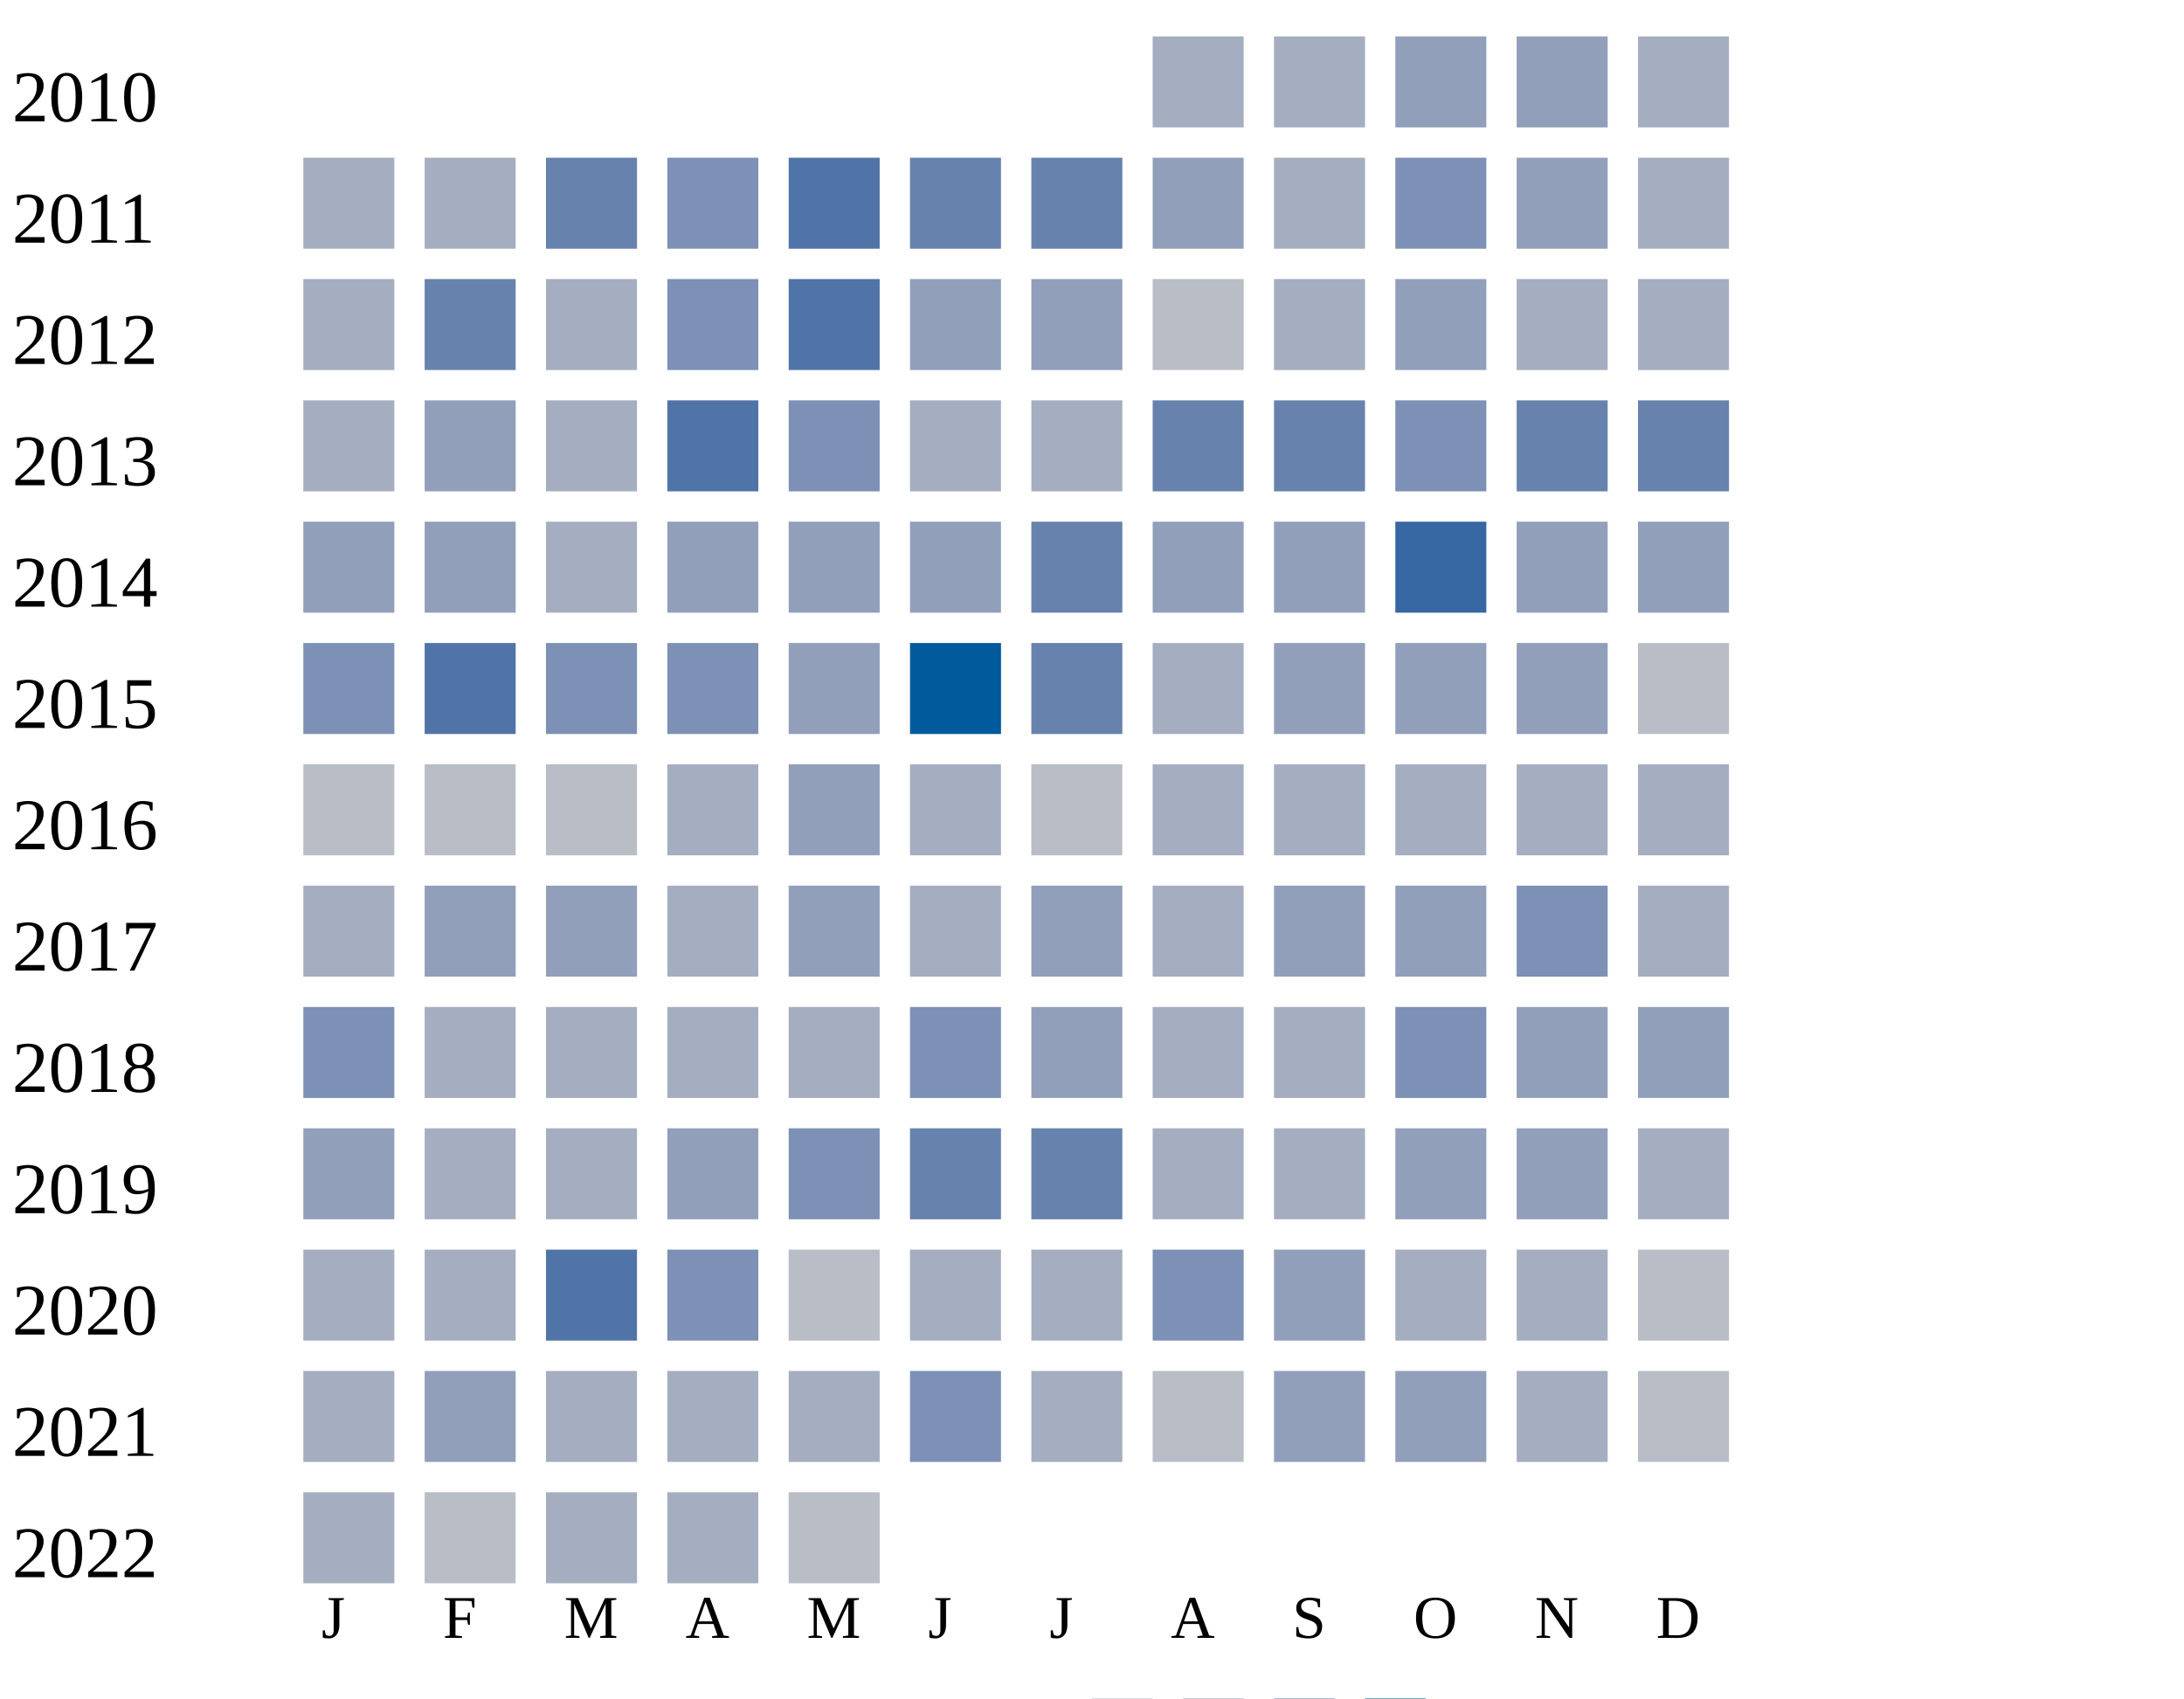
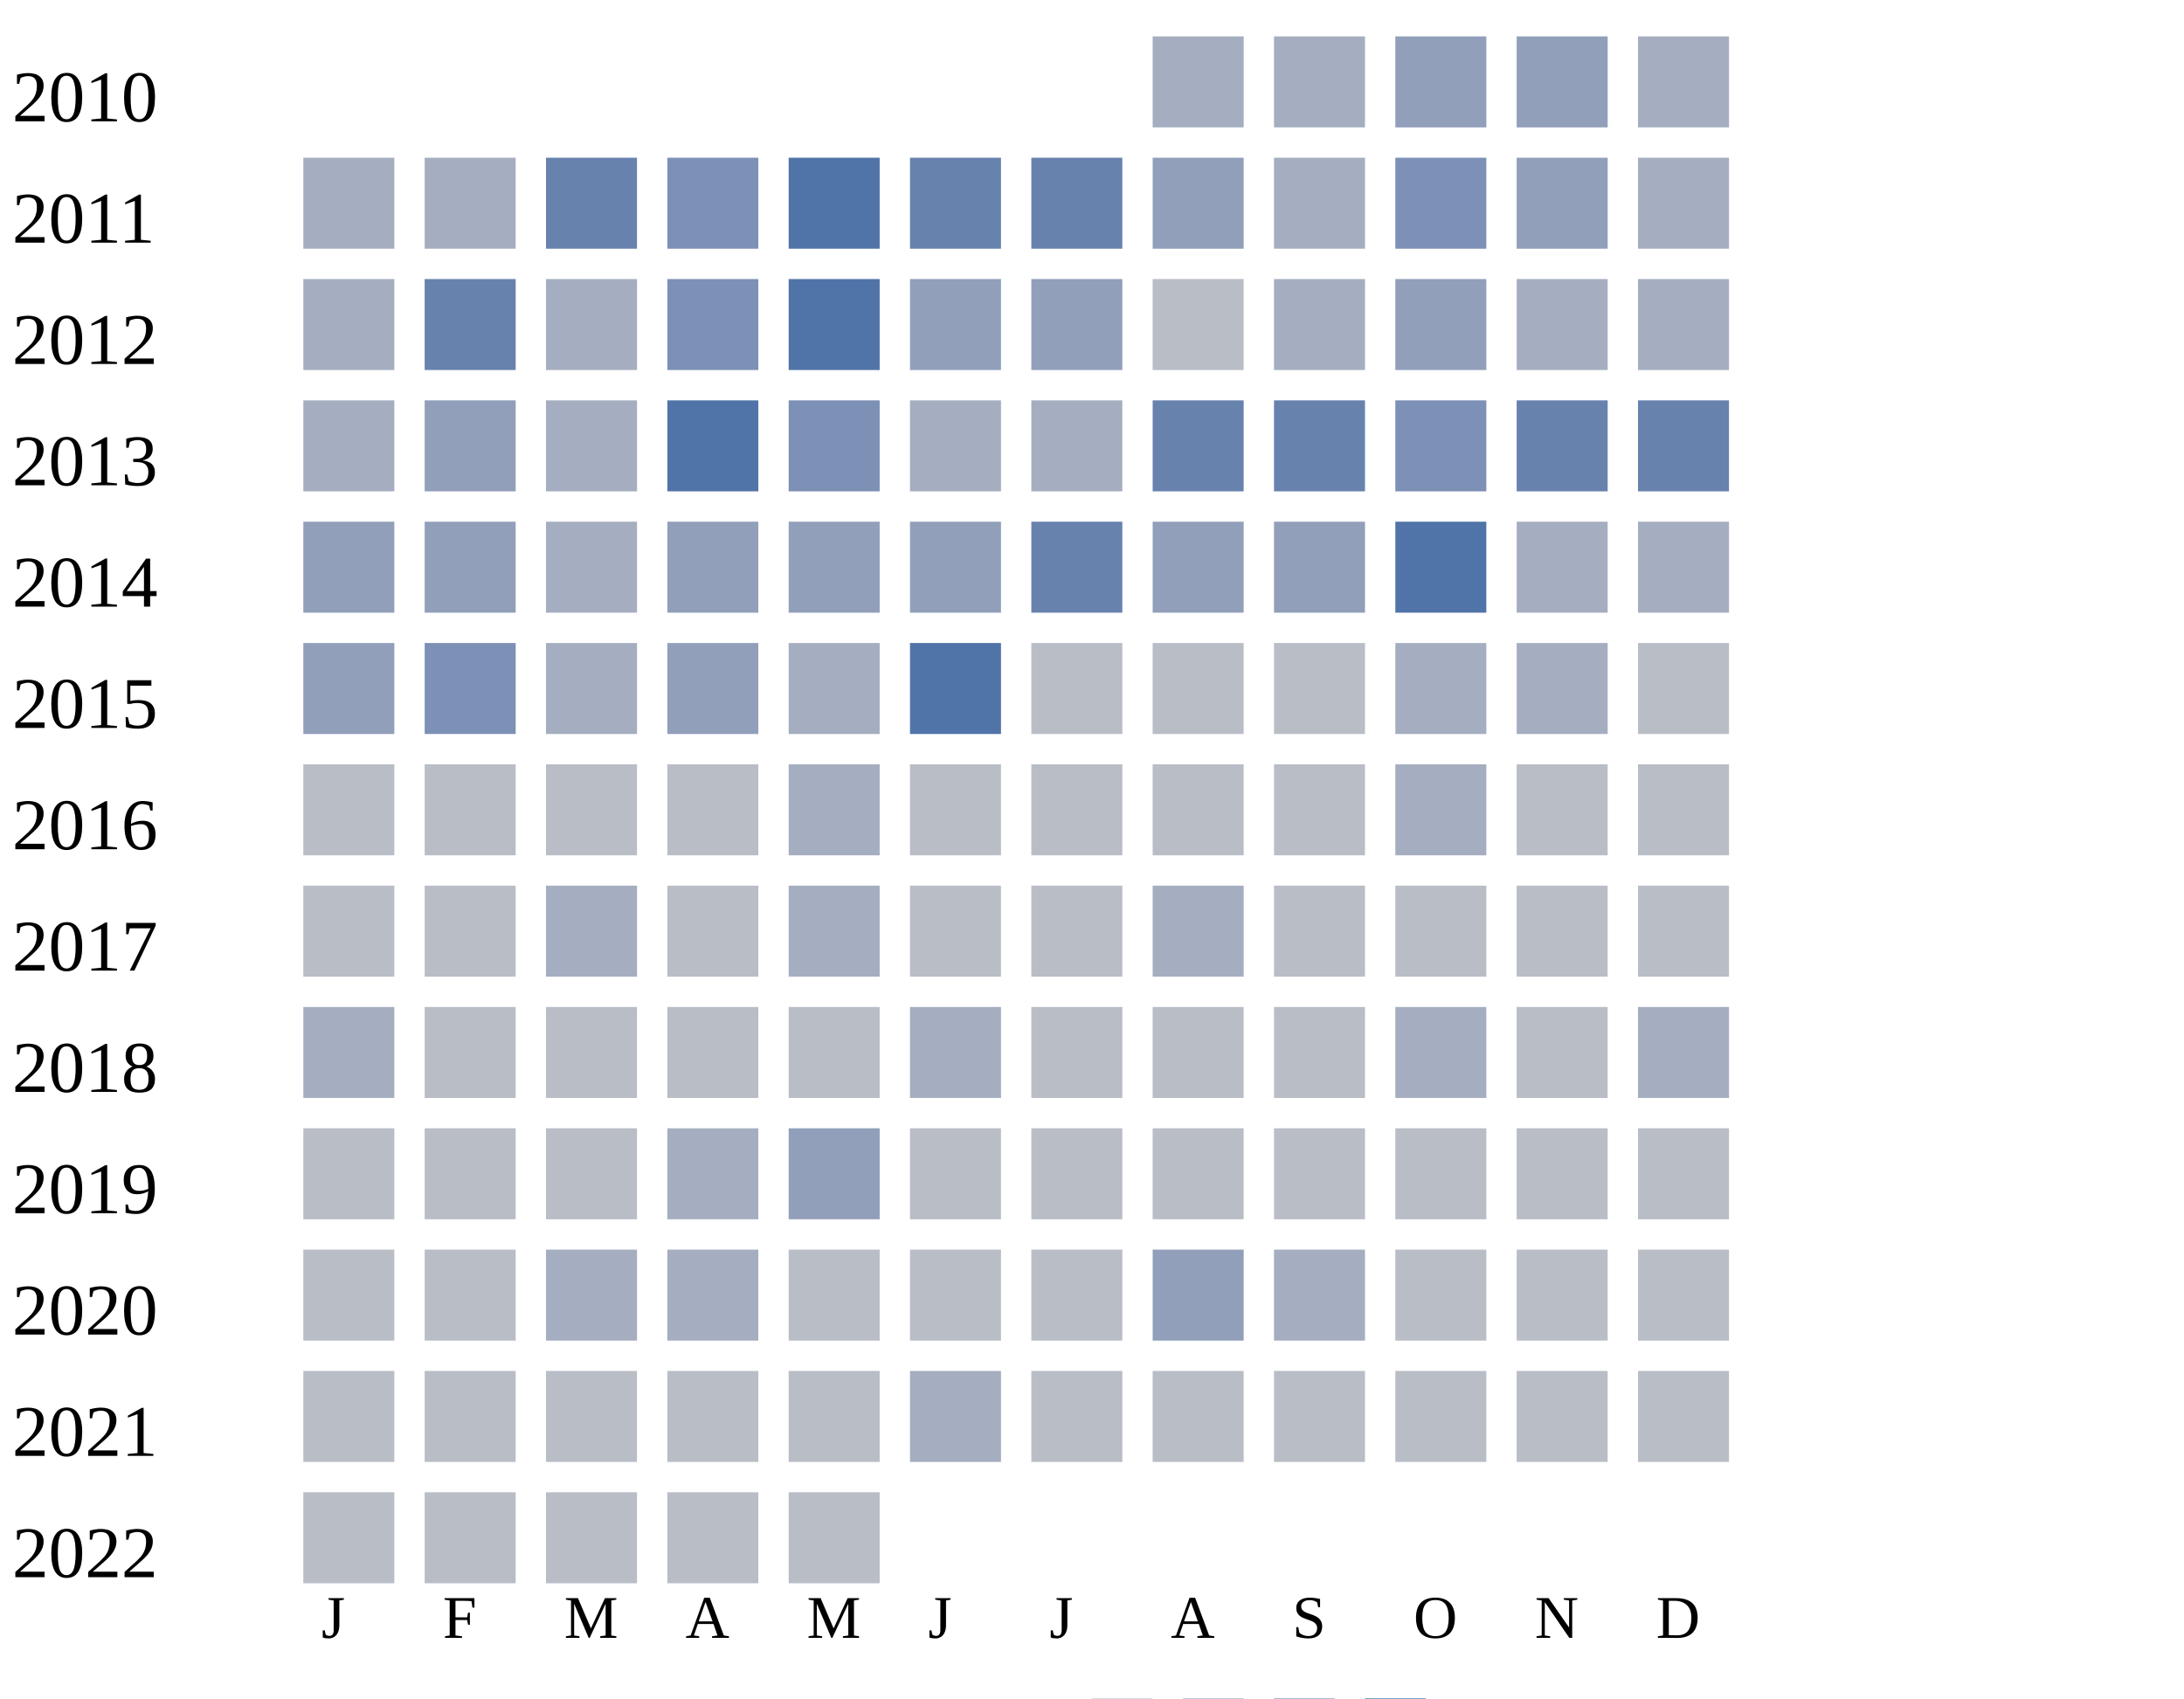
<svg xmlns="http://www.w3.org/2000/svg" width="360" height="280">
  <g transform="translate(0 0)">
    <text x="2" y="20">2010</text>
    <rect x="190" y="6" width="15" height="15" fill="#a5aec0" />
    <rect x="210" y="6" width="15" height="15" fill="#a5aec0" />
    <rect x="230" y="6" width="15" height="15" fill="#919fba" />
    <rect x="250" y="6" width="15" height="15" fill="#919fba" />
    <rect x="270" y="6" width="15" height="15" fill="#a5aec0" />
  </g>
  <g transform="translate(0 20)">
    <text x="2" y="20">2011</text>
    <rect x="50" y="6" width="15" height="15" fill="#a5aec0" />
    <rect x="70" y="6" width="15" height="15" fill="#a5aec0" />
    <rect x="90" y="6" width="15" height="15" fill="#6882ae" />
    <rect x="110" y="6" width="15" height="15" fill="#7d90b5" />
    <rect x="130" y="6" width="15" height="15" fill="#5174a8" />
    <rect x="150" y="6" width="15" height="15" fill="#6882ae" />
    <rect x="170" y="6" width="15" height="15" fill="#6882ae" />
    <rect x="190" y="6" width="15" height="15" fill="#919fba" />
    <rect x="210" y="6" width="15" height="15" fill="#a5aec0" />
    <rect x="230" y="6" width="15" height="15" fill="#7d90b5" />
    <rect x="250" y="6" width="15" height="15" fill="#919fba" />
    <rect x="270" y="6" width="15" height="15" fill="#a5aec0" />
  </g>
  <g transform="translate(0 40)">
    <text x="2" y="20">2012</text>
    <rect x="50" y="6" width="15" height="15" fill="#a5aec0" />
    <rect x="70" y="6" width="15" height="15" fill="#6882ae" />
    <rect x="90" y="6" width="15" height="15" fill="#a5aec0" />
    <rect x="110" y="6" width="15" height="15" fill="#7d90b5" />
    <rect x="130" y="6" width="15" height="15" fill="#5174a8" />
    <rect x="150" y="6" width="15" height="15" fill="#919fba" />
    <rect x="170" y="6" width="15" height="15" fill="#919fba" />
    <rect x="190" y="6" width="15" height="15" fill="#b9bdc6" />
    <rect x="210" y="6" width="15" height="15" fill="#a5aec0" />
    <rect x="230" y="6" width="15" height="15" fill="#919fba" />
    <rect x="250" y="6" width="15" height="15" fill="#a5aec0" />
    <rect x="270" y="6" width="15" height="15" fill="#a5aec0" />
  </g>
  <g transform="translate(0 60)">
    <text x="2" y="20">2013</text>
    <rect x="50" y="6" width="15" height="15" fill="#a5aec0" />
    <rect x="70" y="6" width="15" height="15" fill="#919fba" />
    <rect x="90" y="6" width="15" height="15" fill="#a5aec0" />
    <rect x="110" y="6" width="15" height="15" fill="#5174a8" />
    <rect x="130" y="6" width="15" height="15" fill="#7d90b5" />
    <rect x="150" y="6" width="15" height="15" fill="#a5aec0" />
    <rect x="170" y="6" width="15" height="15" fill="#a5aec0" />
    <rect x="190" y="6" width="15" height="15" fill="#6882ae" />
    <rect x="210" y="6" width="15" height="15" fill="#6882ae" />
    <rect x="230" y="6" width="15" height="15" fill="#7d90b5" />
    <rect x="250" y="6" width="15" height="15" fill="#6882ae" />
    <rect x="270" y="6" width="15" height="15" fill="#6882ae" />
  </g>
  <g transform="translate(0 80)">
    <text x="2" y="20">2014</text>
    <rect x="50" y="6" width="15" height="15" fill="#919fba" />
    <rect x="70" y="6" width="15" height="15" fill="#919fba" />
    <rect x="90" y="6" width="15" height="15" fill="#a5aec0" />
    <rect x="110" y="6" width="15" height="15" fill="#919fba" />
    <rect x="130" y="6" width="15" height="15" fill="#919fba" />
    <rect x="150" y="6" width="15" height="15" fill="#919fba" />
    <rect x="170" y="6" width="15" height="15" fill="#6882ae" />
    <rect x="190" y="6" width="15" height="15" fill="#919fba" />
    <rect x="210" y="6" width="15" height="15" fill="#919fba" />
-     <rect x="230" y="6" width="15" height="15" fill="#3667a2" />
-     <rect x="250" y="6" width="15" height="15" fill="#919fba" />
-     <rect x="270" y="6" width="15" height="15" fill="#919fba" />
+     <rect x="230" y="6" width="15" height="15" fill="#5174a8" />
+     <rect x="250" y="6" width="15" height="15" fill="#a5aec0" />
+     <rect x="270" y="6" width="15" height="15" fill="#a5aec0" />
  </g>
  <g transform="translate(0 100)">
    <text x="2" y="20">2015</text>
-     <rect x="50" y="6" width="15" height="15" fill="#7d90b5" />
-     <rect x="70" y="6" width="15" height="15" fill="#5174a8" />
-     <rect x="90" y="6" width="15" height="15" fill="#7d90b5" />
-     <rect x="110" y="6" width="15" height="15" fill="#7d90b5" />
-     <rect x="130" y="6" width="15" height="15" fill="#919fba" />
-     <rect x="150" y="6" width="15" height="15" fill="#005a9c" />
-     <rect x="170" y="6" width="15" height="15" fill="#6882ae" />
-     <rect x="190" y="6" width="15" height="15" fill="#a5aec0" />
-     <rect x="210" y="6" width="15" height="15" fill="#919fba" />
-     <rect x="230" y="6" width="15" height="15" fill="#919fba" />
-     <rect x="250" y="6" width="15" height="15" fill="#919fba" />
+     <rect x="50" y="6" width="15" height="15" fill="#919fba" />
+     <rect x="70" y="6" width="15" height="15" fill="#7d90b5" />
+     <rect x="90" y="6" width="15" height="15" fill="#a5aec0" />
+     <rect x="110" y="6" width="15" height="15" fill="#919fba" />
+     <rect x="130" y="6" width="15" height="15" fill="#a5aec0" />
+     <rect x="150" y="6" width="15" height="15" fill="#5174a8" />
+     <rect x="170" y="6" width="15" height="15" fill="#b9bdc6" />
+     <rect x="190" y="6" width="15" height="15" fill="#b9bdc6" />
+     <rect x="210" y="6" width="15" height="15" fill="#b9bdc6" />
+     <rect x="230" y="6" width="15" height="15" fill="#a5aec0" />
+     <rect x="250" y="6" width="15" height="15" fill="#a5aec0" />
    <rect x="270" y="6" width="15" height="15" fill="#b9bdc6" />
  </g>
  <g transform="translate(0 120)">
    <text x="2" y="20">2016</text>
    <rect x="50" y="6" width="15" height="15" fill="#b9bdc6" />
    <rect x="70" y="6" width="15" height="15" fill="#b9bdc6" />
    <rect x="90" y="6" width="15" height="15" fill="#b9bdc6" />
+     <rect x="110" y="6" width="15" height="15" fill="#b9bdc6" />
+     <rect x="130" y="6" width="15" height="15" fill="#a5aec0" />
+     <rect x="150" y="6" width="15" height="15" fill="#b9bdc6" />
+     <rect x="170" y="6" width="15" height="15" fill="#b9bdc6" />
+     <rect x="190" y="6" width="15" height="15" fill="#b9bdc6" />
+     <rect x="210" y="6" width="15" height="15" fill="#b9bdc6" />
+     <rect x="230" y="6" width="15" height="15" fill="#a5aec0" />
+     <rect x="250" y="6" width="15" height="15" fill="#b9bdc6" />
+     <rect x="270" y="6" width="15" height="15" fill="#b9bdc6" />
+   </g>
+   <g transform="translate(0 140)">
+     <text x="2" y="20">2017</text>
+     <rect x="50" y="6" width="15" height="15" fill="#b9bdc6" />
+     <rect x="70" y="6" width="15" height="15" fill="#b9bdc6" />
+     <rect x="90" y="6" width="15" height="15" fill="#a5aec0" />
+     <rect x="110" y="6" width="15" height="15" fill="#b9bdc6" />
+     <rect x="130" y="6" width="15" height="15" fill="#a5aec0" />
+     <rect x="150" y="6" width="15" height="15" fill="#b9bdc6" />
+     <rect x="170" y="6" width="15" height="15" fill="#b9bdc6" />
+     <rect x="190" y="6" width="15" height="15" fill="#a5aec0" />
+     <rect x="210" y="6" width="15" height="15" fill="#b9bdc6" />
+     <rect x="230" y="6" width="15" height="15" fill="#b9bdc6" />
+     <rect x="250" y="6" width="15" height="15" fill="#b9bdc6" />
+     <rect x="270" y="6" width="15" height="15" fill="#b9bdc6" />
+   </g>
+   <g transform="translate(0 160)">
+     <text x="2" y="20">2018</text>
+     <rect x="50" y="6" width="15" height="15" fill="#a5aec0" />
+     <rect x="70" y="6" width="15" height="15" fill="#b9bdc6" />
+     <rect x="90" y="6" width="15" height="15" fill="#b9bdc6" />
+     <rect x="110" y="6" width="15" height="15" fill="#b9bdc6" />
+     <rect x="130" y="6" width="15" height="15" fill="#b9bdc6" />
+     <rect x="150" y="6" width="15" height="15" fill="#a5aec0" />
+     <rect x="170" y="6" width="15" height="15" fill="#b9bdc6" />
+     <rect x="190" y="6" width="15" height="15" fill="#b9bdc6" />
+     <rect x="210" y="6" width="15" height="15" fill="#b9bdc6" />
+     <rect x="230" y="6" width="15" height="15" fill="#a5aec0" />
+     <rect x="250" y="6" width="15" height="15" fill="#b9bdc6" />
+     <rect x="270" y="6" width="15" height="15" fill="#a5aec0" />
+   </g>
+   <g transform="translate(0 180)">
+     <text x="2" y="20">2019</text>
+     <rect x="50" y="6" width="15" height="15" fill="#b9bdc6" />
+     <rect x="70" y="6" width="15" height="15" fill="#b9bdc6" />
+     <rect x="90" y="6" width="15" height="15" fill="#b9bdc6" />
    <rect x="110" y="6" width="15" height="15" fill="#a5aec0" />
    <rect x="130" y="6" width="15" height="15" fill="#919fba" />
-     <rect x="150" y="6" width="15" height="15" fill="#a5aec0" />
-     <rect x="170" y="6" width="15" height="15" fill="#b9bdc6" />
-     <rect x="190" y="6" width="15" height="15" fill="#a5aec0" />
-     <rect x="210" y="6" width="15" height="15" fill="#a5aec0" />
-     <rect x="230" y="6" width="15" height="15" fill="#a5aec0" />
-     <rect x="250" y="6" width="15" height="15" fill="#a5aec0" />
-     <rect x="270" y="6" width="15" height="15" fill="#a5aec0" />
-   </g>
-   <g transform="translate(0 140)">
-     <text x="2" y="20">2017</text>
-     <rect x="50" y="6" width="15" height="15" fill="#a5aec0" />
-     <rect x="70" y="6" width="15" height="15" fill="#919fba" />
-     <rect x="90" y="6" width="15" height="15" fill="#919fba" />
-     <rect x="110" y="6" width="15" height="15" fill="#a5aec0" />
-     <rect x="130" y="6" width="15" height="15" fill="#919fba" />
-     <rect x="150" y="6" width="15" height="15" fill="#a5aec0" />
-     <rect x="170" y="6" width="15" height="15" fill="#919fba" />
-     <rect x="190" y="6" width="15" height="15" fill="#a5aec0" />
-     <rect x="210" y="6" width="15" height="15" fill="#919fba" />
-     <rect x="230" y="6" width="15" height="15" fill="#919fba" />
-     <rect x="250" y="6" width="15" height="15" fill="#7d90b5" />
-     <rect x="270" y="6" width="15" height="15" fill="#a5aec0" />
-   </g>
-   <g transform="translate(0 160)">
-     <text x="2" y="20">2018</text>
-     <rect x="50" y="6" width="15" height="15" fill="#7d90b5" />
-     <rect x="70" y="6" width="15" height="15" fill="#a5aec0" />
-     <rect x="90" y="6" width="15" height="15" fill="#a5aec0" />
-     <rect x="110" y="6" width="15" height="15" fill="#a5aec0" />
-     <rect x="130" y="6" width="15" height="15" fill="#a5aec0" />
-     <rect x="150" y="6" width="15" height="15" fill="#7d90b5" />
-     <rect x="170" y="6" width="15" height="15" fill="#919fba" />
-     <rect x="190" y="6" width="15" height="15" fill="#a5aec0" />
-     <rect x="210" y="6" width="15" height="15" fill="#a5aec0" />
-     <rect x="230" y="6" width="15" height="15" fill="#7d90b5" />
-     <rect x="250" y="6" width="15" height="15" fill="#919fba" />
-     <rect x="270" y="6" width="15" height="15" fill="#919fba" />
-   </g>
-   <g transform="translate(0 180)">
-     <text x="2" y="20">2019</text>
-     <rect x="50" y="6" width="15" height="15" fill="#919fba" />
-     <rect x="70" y="6" width="15" height="15" fill="#a5aec0" />
-     <rect x="90" y="6" width="15" height="15" fill="#a5aec0" />
-     <rect x="110" y="6" width="15" height="15" fill="#919fba" />
-     <rect x="130" y="6" width="15" height="15" fill="#7d90b5" />
-     <rect x="150" y="6" width="15" height="15" fill="#6882ae" />
-     <rect x="170" y="6" width="15" height="15" fill="#6882ae" />
-     <rect x="190" y="6" width="15" height="15" fill="#a5aec0" />
-     <rect x="210" y="6" width="15" height="15" fill="#a5aec0" />
-     <rect x="230" y="6" width="15" height="15" fill="#919fba" />
-     <rect x="250" y="6" width="15" height="15" fill="#919fba" />
-     <rect x="270" y="6" width="15" height="15" fill="#a5aec0" />
+     <rect x="150" y="6" width="15" height="15" fill="#b9bdc6" />
+     <rect x="170" y="6" width="15" height="15" fill="#b9bdc6" />
+     <rect x="190" y="6" width="15" height="15" fill="#b9bdc6" />
+     <rect x="210" y="6" width="15" height="15" fill="#b9bdc6" />
+     <rect x="230" y="6" width="15" height="15" fill="#b9bdc6" />
+     <rect x="250" y="6" width="15" height="15" fill="#b9bdc6" />
+     <rect x="270" y="6" width="15" height="15" fill="#b9bdc6" />
  </g>
  <g transform="translate(0 200)">
    <text x="2" y="20">2020</text>
-     <rect x="50" y="6" width="15" height="15" fill="#a5aec0" />
-     <rect x="70" y="6" width="15" height="15" fill="#a5aec0" />
-     <rect x="90" y="6" width="15" height="15" fill="#5174a8" />
-     <rect x="110" y="6" width="15" height="15" fill="#7d90b5" />
-     <rect x="130" y="6" width="15" height="15" fill="#b9bdc6" />
-     <rect x="150" y="6" width="15" height="15" fill="#a5aec0" />
-     <rect x="170" y="6" width="15" height="15" fill="#a5aec0" />
-     <rect x="190" y="6" width="15" height="15" fill="#7d90b5" />
-     <rect x="210" y="6" width="15" height="15" fill="#919fba" />
-     <rect x="230" y="6" width="15" height="15" fill="#a5aec0" />
-     <rect x="250" y="6" width="15" height="15" fill="#a5aec0" />
+     <rect x="50" y="6" width="15" height="15" fill="#b9bdc6" />
+     <rect x="70" y="6" width="15" height="15" fill="#b9bdc6" />
+     <rect x="90" y="6" width="15" height="15" fill="#a5aec0" />
+     <rect x="110" y="6" width="15" height="15" fill="#a5aec0" />
+     <rect x="130" y="6" width="15" height="15" fill="#b9bdc6" />
+     <rect x="150" y="6" width="15" height="15" fill="#b9bdc6" />
+     <rect x="170" y="6" width="15" height="15" fill="#b9bdc6" />
+     <rect x="190" y="6" width="15" height="15" fill="#919fba" />
+     <rect x="210" y="6" width="15" height="15" fill="#a5aec0" />
+     <rect x="230" y="6" width="15" height="15" fill="#b9bdc6" />
+     <rect x="250" y="6" width="15" height="15" fill="#b9bdc6" />
    <rect x="270" y="6" width="15" height="15" fill="#b9bdc6" />
  </g>
  <g transform="translate(0 220)">
    <text x="2" y="20">2021</text>
-     <rect x="50" y="6" width="15" height="15" fill="#a5aec0" />
-     <rect x="70" y="6" width="15" height="15" fill="#919fba" />
-     <rect x="90" y="6" width="15" height="15" fill="#a5aec0" />
-     <rect x="110" y="6" width="15" height="15" fill="#a5aec0" />
-     <rect x="130" y="6" width="15" height="15" fill="#a5aec0" />
-     <rect x="150" y="6" width="15" height="15" fill="#7d90b5" />
-     <rect x="170" y="6" width="15" height="15" fill="#a5aec0" />
-     <rect x="190" y="6" width="15" height="15" fill="#b9bdc6" />
-     <rect x="210" y="6" width="15" height="15" fill="#919fba" />
-     <rect x="230" y="6" width="15" height="15" fill="#919fba" />
-     <rect x="250" y="6" width="15" height="15" fill="#a5aec0" />
+     <rect x="50" y="6" width="15" height="15" fill="#b9bdc6" />
+     <rect x="70" y="6" width="15" height="15" fill="#b9bdc6" />
+     <rect x="90" y="6" width="15" height="15" fill="#b9bdc6" />
+     <rect x="110" y="6" width="15" height="15" fill="#b9bdc6" />
+     <rect x="130" y="6" width="15" height="15" fill="#b9bdc6" />
+     <rect x="150" y="6" width="15" height="15" fill="#a5aec0" />
+     <rect x="170" y="6" width="15" height="15" fill="#b9bdc6" />
+     <rect x="190" y="6" width="15" height="15" fill="#b9bdc6" />
+     <rect x="210" y="6" width="15" height="15" fill="#b9bdc6" />
+     <rect x="230" y="6" width="15" height="15" fill="#b9bdc6" />
+     <rect x="250" y="6" width="15" height="15" fill="#b9bdc6" />
    <rect x="270" y="6" width="15" height="15" fill="#b9bdc6" />
  </g>
  <g transform="translate(0 240)">
    <text x="2" y="20">2022</text>
-     <rect x="50" y="6" width="15" height="15" fill="#a5aec0" />
-     <rect x="70" y="6" width="15" height="15" fill="#b9bdc6" />
-     <rect x="90" y="6" width="15" height="15" fill="#a5aec0" />
-     <rect x="110" y="6" width="15" height="15" fill="#a5aec0" />
+     <rect x="50" y="6" width="15" height="15" fill="#b9bdc6" />
+     <rect x="70" y="6" width="15" height="15" fill="#b9bdc6" />
+     <rect x="90" y="6" width="15" height="15" fill="#b9bdc6" />
+     <rect x="110" y="6" width="15" height="15" fill="#b9bdc6" />
    <rect x="130" y="6" width="15" height="15" fill="#b9bdc6" />
  </g>
  <text style="font-size: 10px; text-align: center" x="53" y="270">J</text>
  <text style="font-size: 10px; text-align: center" x="73" y="270">F</text>
  <text style="font-size: 10px; text-align: center" x="93" y="270">M</text>
  <text style="font-size: 10px; text-align: center" x="113" y="270">A</text>
  <text style="font-size: 10px; text-align: center" x="133" y="270">M</text>
  <text style="font-size: 10px; text-align: center" x="153" y="270">J</text>
  <text style="font-size: 10px; text-align: center" x="173" y="270">J</text>
  <text style="font-size: 10px; text-align: center" x="193" y="270">A</text>
  <text style="font-size: 10px; text-align: center" x="213" y="270">S</text>
  <text style="font-size: 10px; text-align: center" x="233" y="270">O</text>
  <text style="font-size: 10px; text-align: center" x="253" y="270">N</text>
  <text style="font-size: 10px; text-align: center" x="273" y="270">D</text>
  <text style="font-size: 10px;" x="155" y="289">Less</text>
  <rect fill="#b9bdc6" width="10" height="10" x="180" y="280" />
  <rect fill="#919fba" width="10" height="10" x="195" y="280" />
  <rect fill="#6882ae" width="10" height="10" x="210" y="280" />
  <rect fill="#005a9c" width="10" height="10" x="225" y="280" />
  <text x="240" y="289" style="font-size: 10px;">More</text>
</svg>
